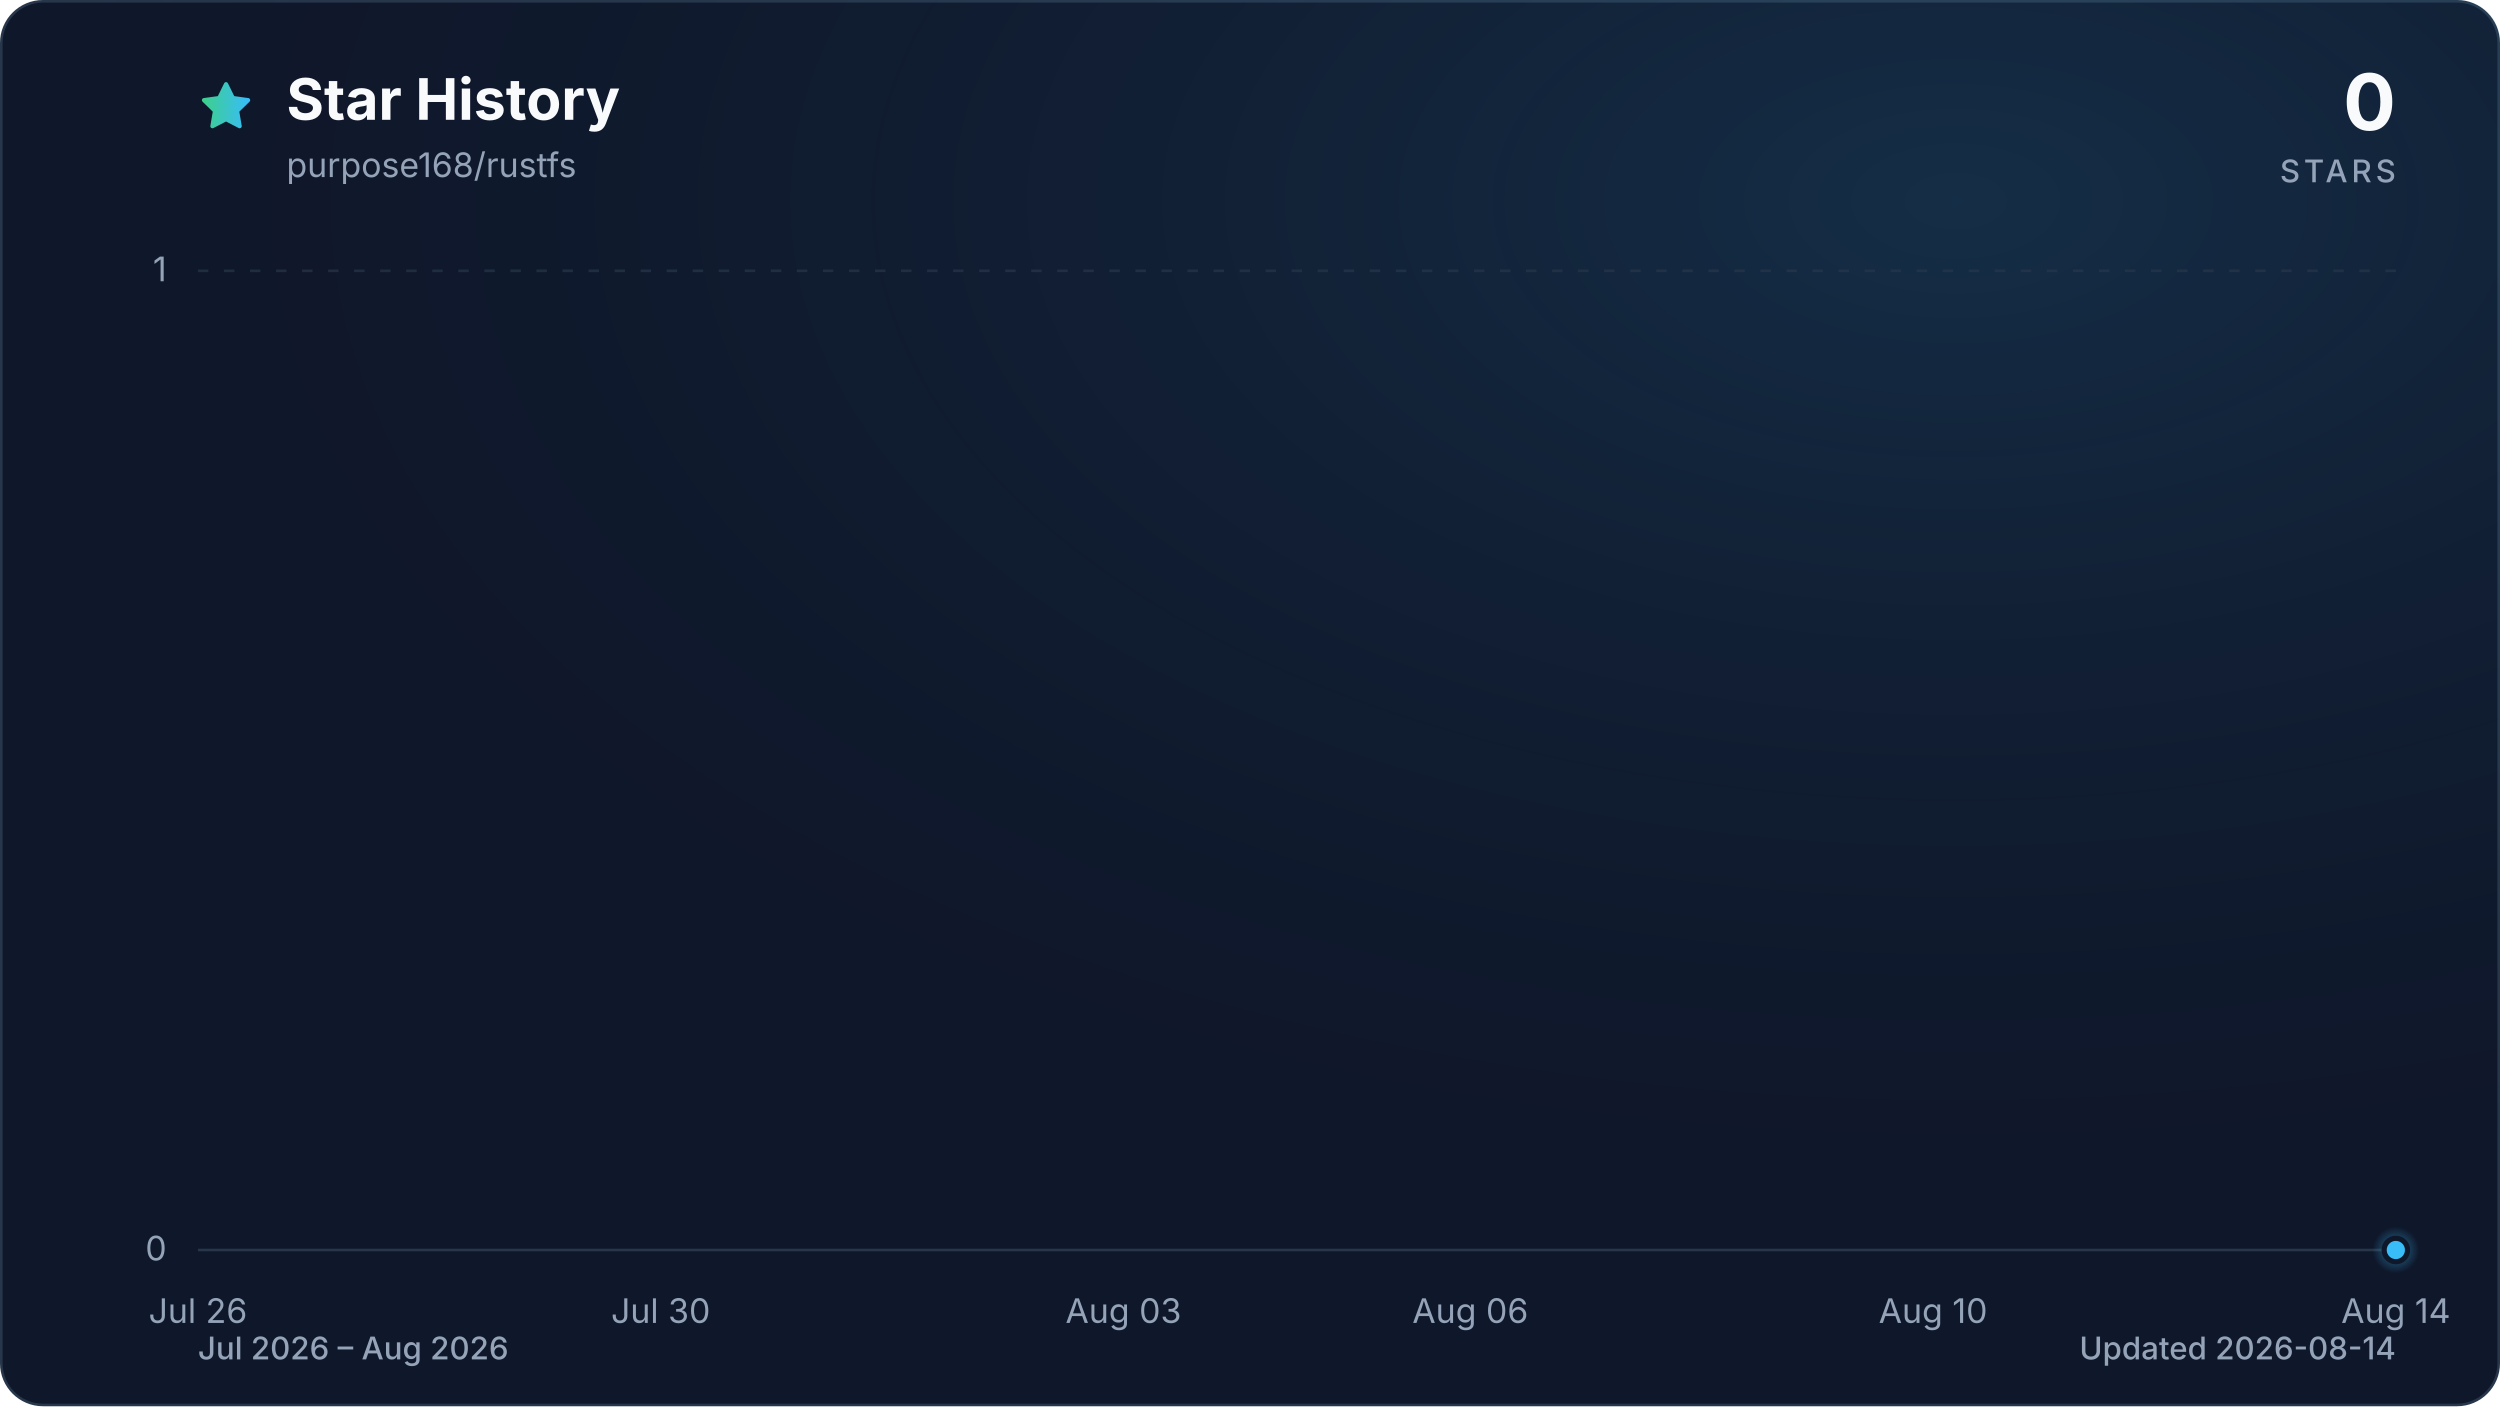
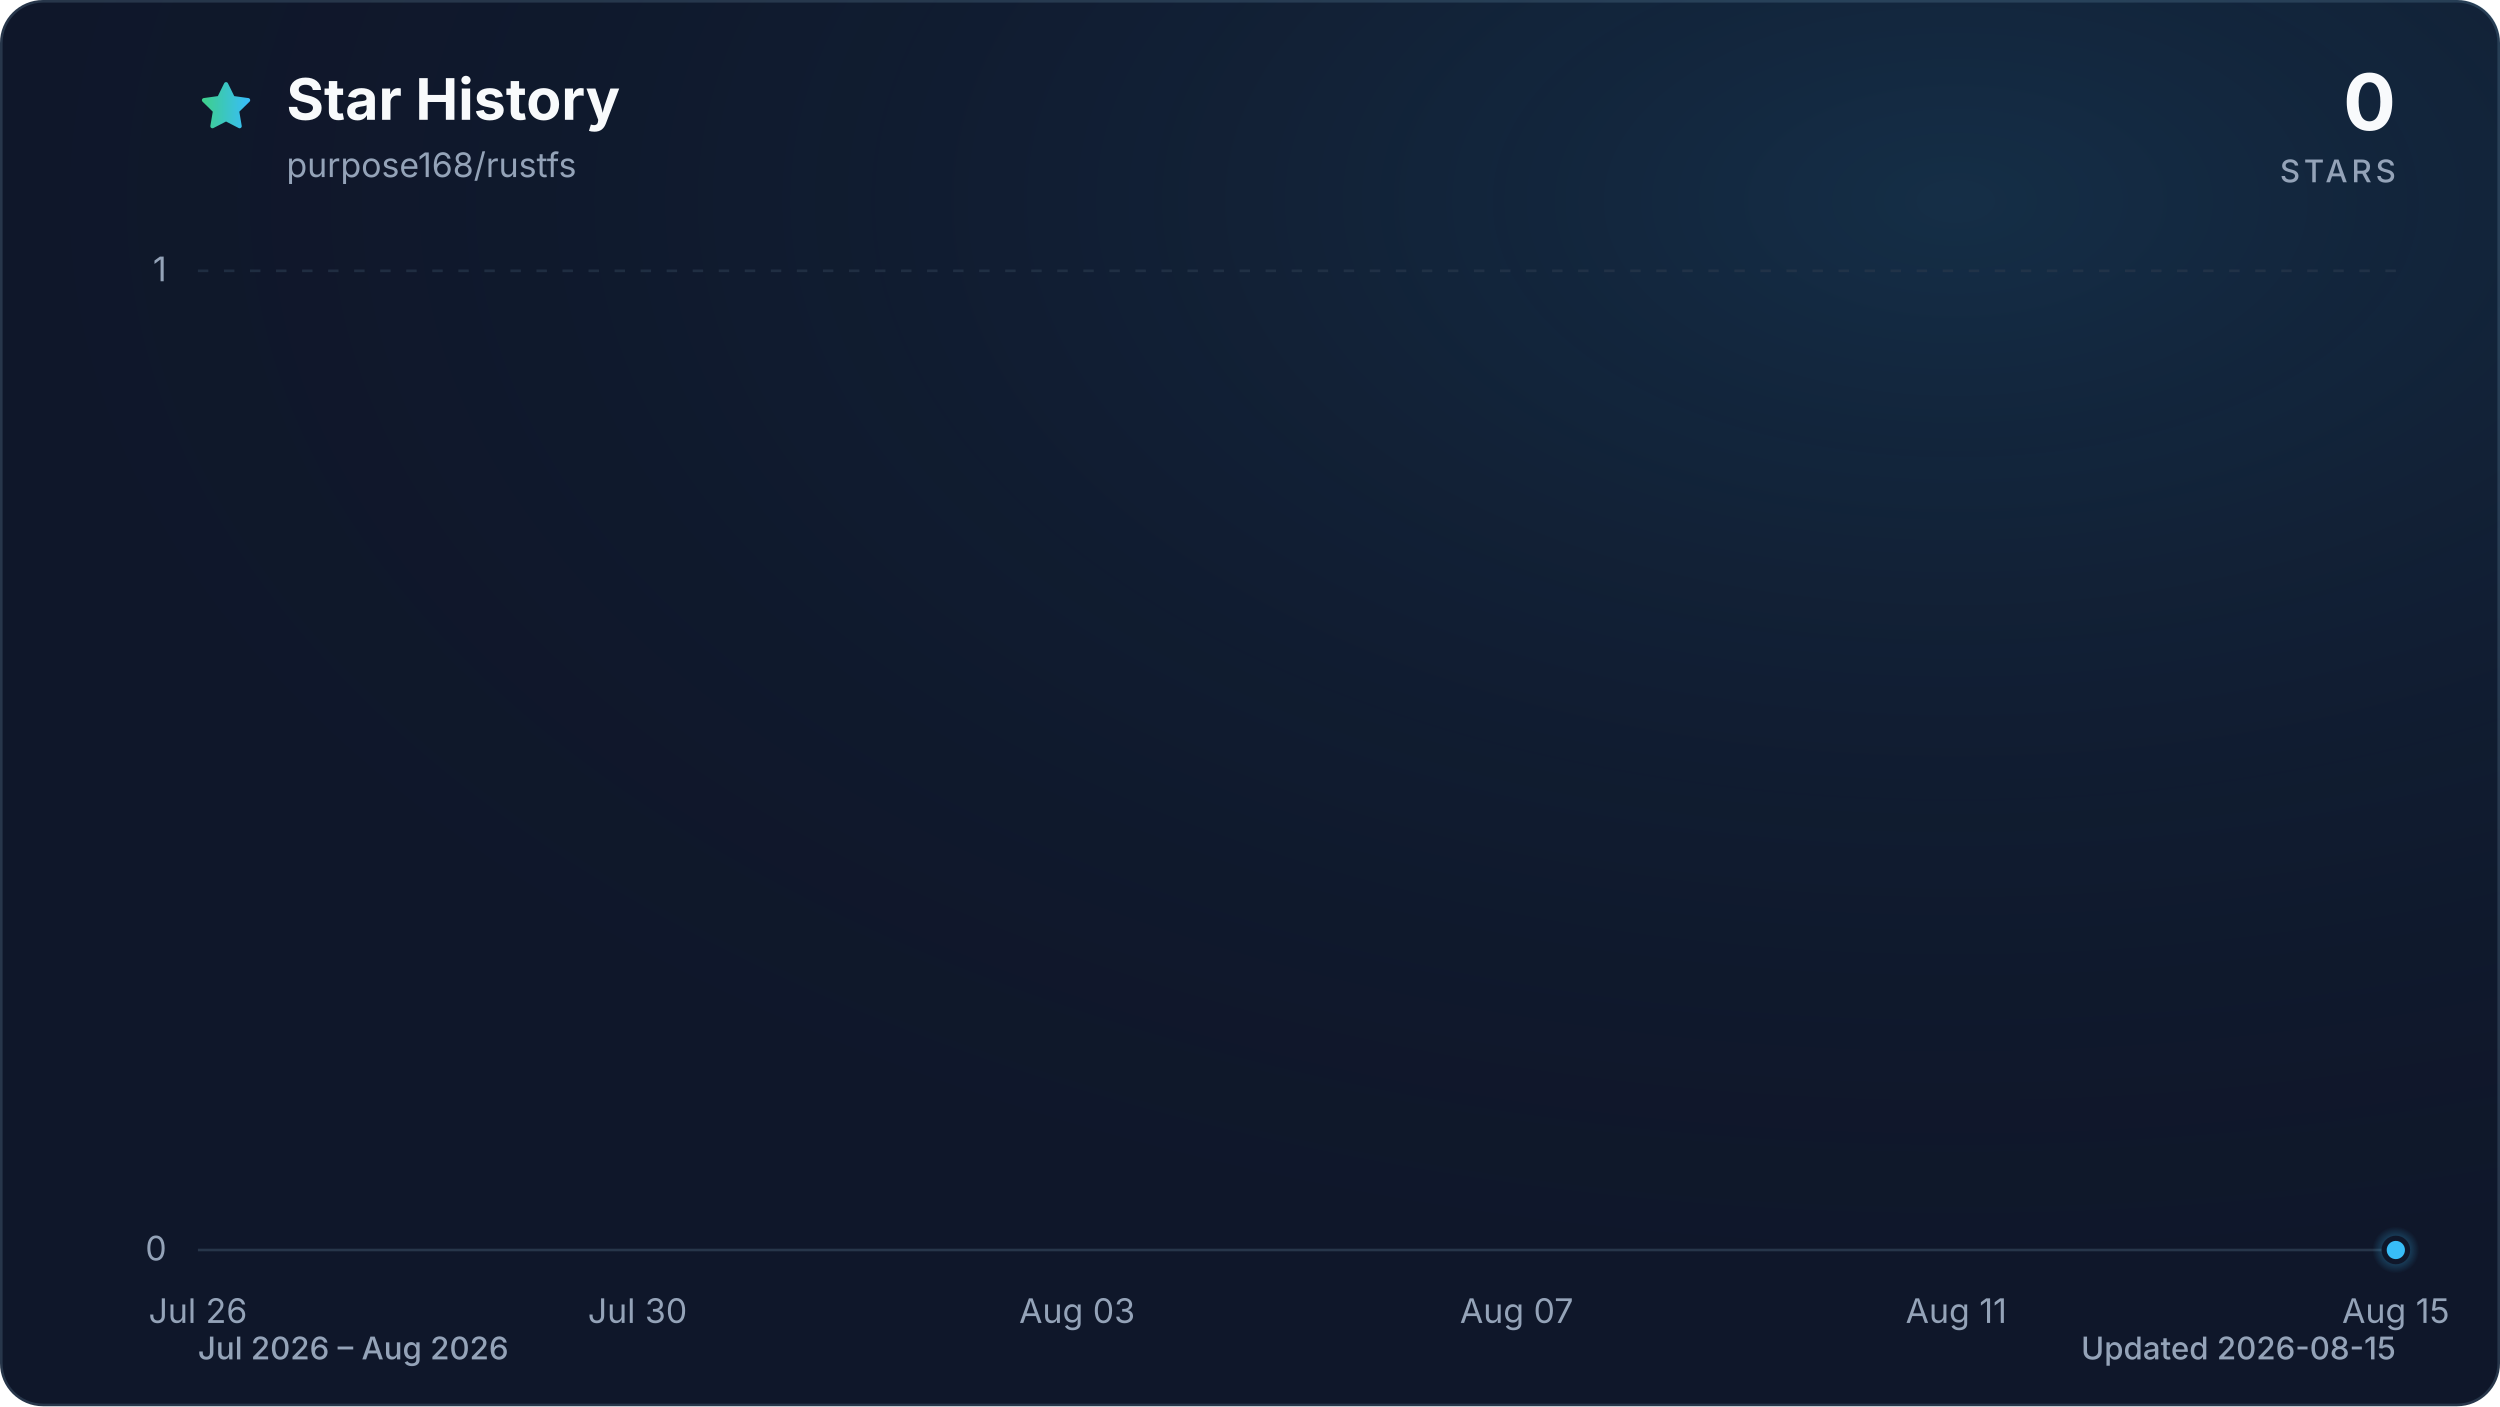
<svg xmlns="http://www.w3.org/2000/svg" viewBox="0 0 960 540" role="img" aria-labelledby="title description" data-style="gradient" data-variant="glow" data-animated="true">
  <defs>
    <linearGradient id="trend" x1="0" y1="0" x2="1" y2="0">
      <stop offset="0%" stop-color="#3ecf8e" />
      <stop offset="100%" stop-color="#38bdf8" />
    </linearGradient>
    <linearGradient id="area" x1="0" y1="0" x2="0" y2="1">
      <stop offset="0%" stop-color="#3ecf8e" stop-opacity="0.30" />
      <stop offset="55%" stop-color="#38bdf8" stop-opacity="0.10" />
      <stop offset="100%" stop-color="#38bdf8" stop-opacity="0.01" />
    </linearGradient>
    <radialGradient id="marker-halo" cx="50%" cy="50%" r="50%">
      <stop offset="0%" stop-color="#38bdf8" stop-opacity="0.55" />
      <stop offset="100%" stop-color="#38bdf8" stop-opacity="0" />
    </radialGradient>
    <radialGradient id="surface-glow" cx="78%" cy="14%" r="80%">
      <stop offset="0%" stop-color="#38bdf8" stop-opacity="0.14" />
      <stop offset="100%" stop-color="#0f172a" stop-opacity="0" />
    </radialGradient>
    <filter id="trend-glow" x="-20%" y="-20%" width="140%" height="140%">
      <feGaussianBlur stdDeviation="7" />
    </filter>
  </defs>
  <style>
.trend-enter{transform-box:fill-box;transform-origin:center;animation:trend-enter 520ms cubic-bezier(0.16,1,0.3,1)}
.marker-enter{transform-box:fill-box;transform-origin:center;animation:marker-enter 320ms cubic-bezier(0.16,1,0.3,1) 200ms both}
.marker-pulse{transform-box:fill-box;transform-origin:center;animation:marker-pulse 2.6s ease-out infinite}
@keyframes trend-enter{from{opacity:.35;transform:translateY(10px)}to{opacity:1;transform:translateY(0)}}
@keyframes marker-enter{from{opacity:0;transform:scale(.4)}to{opacity:1;transform:scale(1)}}
@keyframes marker-pulse{0%{opacity:.5;transform:scale(.7)}70%,100%{opacity:0;transform:scale(2.1)}}
@media (prefers-reduced-motion:reduce){.trend-enter,.marker-enter,.marker-pulse{animation:none!important}}
@media (prefers-reduced-motion:reduce){.marker-pulse{opacity:0}}
</style>
  <rect x="0.5" y="0.5" width="959" height="539" fill="#0f172a" stroke="#27364a" stroke-width="1" rx="16" />
  <rect width="960" height="540" fill="url(#surface-glow)" rx="16" />
  <path d="M12 2.6l2.9 5.9 6.5.9-4.7 4.6 1.1 6.5-5.8-3-5.8 3 1.1-6.5-4.7-4.6 6.5-.9L12 2.6Z" transform="translate(76 30) scale(.9)" fill="url(#trend)" stroke="url(#trend)" stroke-width="1.8" stroke-linejoin="round" aria-hidden="true" />
  <text x="110" y="46" fill="#f8fafc" font-family="ui-sans-serif, system-ui, -apple-system, BlinkMacSystemFont, 'Segoe UI', sans-serif" font-size="22" font-weight="700">Star History</text>
  <text x="110" y="68" fill="#94a3b8" font-family="ui-sans-serif, system-ui, -apple-system, BlinkMacSystemFont, 'Segoe UI', sans-serif" font-size="13">purpose168/rustfs</text>
  <text x="920" y="50" fill="#f8fafc" font-family="ui-sans-serif, system-ui, -apple-system, BlinkMacSystemFont, 'Segoe UI', sans-serif" font-size="30" font-weight="700" text-anchor="end">0</text>
  <text x="920" y="70" fill="#94a3b8" font-family="ui-sans-serif, system-ui, -apple-system, BlinkMacSystemFont, 'Segoe UI', sans-serif" font-size="12" font-weight="500" letter-spacing="1.5" text-anchor="end">STARS</text>
  <line x1="76" y1="480.0" x2="920" y2="480.0" stroke="#27364a" stroke-width="1" stroke-dasharray="0" opacity="1" />
  <text x="64" y="484.0" fill="#94a3b8" font-family="ui-sans-serif, system-ui, -apple-system, BlinkMacSystemFont, 'Segoe UI', sans-serif" font-size="13" text-anchor="end">0</text>
  <line x1="76" y1="104.0" x2="920" y2="104.0" stroke="#27364a" stroke-width="1" stroke-dasharray="4 6" opacity="0.7" />
  <text x="64" y="108.0" fill="#94a3b8" font-family="ui-sans-serif, system-ui, -apple-system, BlinkMacSystemFont, 'Segoe UI', sans-serif" font-size="13" text-anchor="end">1</text>
  <text x="76.0" y="508" fill="#94a3b8" font-family="ui-sans-serif, system-ui, -apple-system, BlinkMacSystemFont, 'Segoe UI', sans-serif" font-size="13" text-anchor="middle">Jul 26</text>
-   <text x="253.7" y="508" fill="#94a3b8" font-family="ui-sans-serif, system-ui, -apple-system, BlinkMacSystemFont, 'Segoe UI', sans-serif" font-size="13" text-anchor="middle">Jul 30</text>
-   <text x="431.4" y="508" fill="#94a3b8" font-family="ui-sans-serif, system-ui, -apple-system, BlinkMacSystemFont, 'Segoe UI', sans-serif" font-size="13" text-anchor="middle">Aug 03</text>
-   <text x="564.6" y="508" fill="#94a3b8" font-family="ui-sans-serif, system-ui, -apple-system, BlinkMacSystemFont, 'Segoe UI', sans-serif" font-size="13" text-anchor="middle">Aug 06</text>
-   <text x="742.3" y="508" fill="#94a3b8" font-family="ui-sans-serif, system-ui, -apple-system, BlinkMacSystemFont, 'Segoe UI', sans-serif" font-size="13" text-anchor="middle">Aug 10</text>
-   <text x="920.0" y="508" fill="#94a3b8" font-family="ui-sans-serif, system-ui, -apple-system, BlinkMacSystemFont, 'Segoe UI', sans-serif" font-size="13" text-anchor="middle">Aug 14</text>
+   <text x="244.8" y="508" fill="#94a3b8" font-family="ui-sans-serif, system-ui, -apple-system, BlinkMacSystemFont, 'Segoe UI', sans-serif" font-size="13" text-anchor="middle">Jul 30</text>
+   <text x="413.6" y="508" fill="#94a3b8" font-family="ui-sans-serif, system-ui, -apple-system, BlinkMacSystemFont, 'Segoe UI', sans-serif" font-size="13" text-anchor="middle">Aug 03</text>
+   <text x="582.4" y="508" fill="#94a3b8" font-family="ui-sans-serif, system-ui, -apple-system, BlinkMacSystemFont, 'Segoe UI', sans-serif" font-size="13" text-anchor="middle">Aug 07</text>
+   <text x="751.2" y="508" fill="#94a3b8" font-family="ui-sans-serif, system-ui, -apple-system, BlinkMacSystemFont, 'Segoe UI', sans-serif" font-size="13" text-anchor="middle">Aug 11</text>
+   <text x="920.0" y="508" fill="#94a3b8" font-family="ui-sans-serif, system-ui, -apple-system, BlinkMacSystemFont, 'Segoe UI', sans-serif" font-size="13" text-anchor="middle">Aug 15</text>
  <g class="trend-enter">
-     <path d="M 76.0 480.0 C 90.8 480.0, 105.6 480.0, 120.4 480.0 C 135.2 480.0, 150.0 480.0, 164.8 480.0 C 179.6 480.0, 194.5 480.0, 209.3 480.0 C 224.1 480.0, 238.9 480.0, 253.7 480.0 C 268.5 480.0, 283.3 480.0, 298.1 480.0 C 312.9 480.0, 327.7 480.0, 342.5 480.0 C 357.3 480.0, 372.1 480.0, 386.9 480.0 C 401.8 480.0, 416.6 480.0, 431.4 480.0 C 446.2 480.0, 461.0 480.0, 475.8 480.0 C 490.6 480.0, 505.4 480.0, 520.2 480.0 C 535.0 480.0, 549.8 480.0, 564.6 480.0 C 579.4 480.0, 594.2 480.0, 609.1 480.0 C 623.9 480.0, 638.7 480.0, 653.5 480.0 C 668.3 480.0, 683.1 480.0, 697.9 480.0 C 712.7 480.0, 727.5 480.0, 742.3 480.0 C 757.1 480.0, 771.9 480.0, 786.7 480.0 C 801.5 480.0, 816.4 480.0, 831.2 480.0 C 846.0 480.0, 860.8 480.0, 875.6 480.0 C 890.4 480.0, 905.2 480.0, 920.0 480.0 L 920.0 480.0 L 76.0 480.0 Z" fill="url(#area)" />
-     <path d="M 76.0 480.0 C 90.8 480.0, 105.6 480.0, 120.4 480.0 C 135.2 480.0, 150.0 480.0, 164.8 480.0 C 179.6 480.0, 194.5 480.0, 209.3 480.0 C 224.1 480.0, 238.9 480.0, 253.7 480.0 C 268.5 480.0, 283.3 480.0, 298.1 480.0 C 312.9 480.0, 327.7 480.0, 342.5 480.0 C 357.3 480.0, 372.1 480.0, 386.9 480.0 C 401.8 480.0, 416.6 480.0, 431.4 480.0 C 446.2 480.0, 461.0 480.0, 475.8 480.0 C 490.6 480.0, 505.4 480.0, 520.2 480.0 C 535.0 480.0, 549.8 480.0, 564.6 480.0 C 579.4 480.0, 594.2 480.0, 609.1 480.0 C 623.9 480.0, 638.7 480.0, 653.5 480.0 C 668.3 480.0, 683.1 480.0, 697.9 480.0 C 712.7 480.0, 727.5 480.0, 742.3 480.0 C 757.1 480.0, 771.9 480.0, 786.7 480.0 C 801.5 480.0, 816.4 480.0, 831.2 480.0 C 846.0 480.0, 860.8 480.0, 875.6 480.0 C 890.4 480.0, 905.2 480.0, 920.0 480.0" fill="none" stroke="url(#trend)" stroke-width="12" stroke-linecap="round" stroke-linejoin="round" opacity="0.16" filter="url(#trend-glow)" />
-     <path d="M 76.0 480.0 C 90.8 480.0, 105.6 480.0, 120.4 480.0 C 135.2 480.0, 150.0 480.0, 164.8 480.0 C 179.6 480.0, 194.5 480.0, 209.3 480.0 C 224.1 480.0, 238.9 480.0, 253.7 480.0 C 268.5 480.0, 283.3 480.0, 298.1 480.0 C 312.9 480.0, 327.7 480.0, 342.5 480.0 C 357.3 480.0, 372.1 480.0, 386.9 480.0 C 401.8 480.0, 416.6 480.0, 431.4 480.0 C 446.2 480.0, 461.0 480.0, 475.8 480.0 C 490.6 480.0, 505.4 480.0, 520.2 480.0 C 535.0 480.0, 549.8 480.0, 564.6 480.0 C 579.4 480.0, 594.2 480.0, 609.1 480.0 C 623.9 480.0, 638.7 480.0, 653.5 480.0 C 668.3 480.0, 683.1 480.0, 697.9 480.0 C 712.7 480.0, 727.5 480.0, 742.3 480.0 C 757.1 480.0, 771.9 480.0, 786.7 480.0 C 801.5 480.0, 816.4 480.0, 831.2 480.0 C 846.0 480.0, 860.8 480.0, 875.6 480.0 C 890.4 480.0, 905.2 480.0, 920.0 480.0" fill="none" stroke="url(#trend)" stroke-width="3" stroke-linecap="round" stroke-linejoin="round" />
+     <path d="M 76.0 480.0 C 90.1 480.0, 104.1 480.0, 118.2 480.0 C 132.3 480.0, 146.3 480.0, 160.4 480.0 C 174.5 480.0, 188.5 480.0, 202.6 480.0 C 216.7 480.0, 230.7 480.0, 244.8 480.0 C 258.9 480.0, 272.9 480.0, 287.0 480.0 C 301.1 480.0, 315.1 480.0, 329.2 480.0 C 343.3 480.0, 357.3 480.0, 371.4 480.0 C 385.5 480.0, 399.5 480.0, 413.6 480.0 C 427.7 480.0, 441.7 480.0, 455.8 480.0 C 469.9 480.0, 483.9 480.0, 498.0 480.0 C 512.1 480.0, 526.1 480.0, 540.2 480.0 C 554.3 480.0, 568.3 480.0, 582.4 480.0 C 596.5 480.0, 610.5 480.0, 624.6 480.0 C 638.7 480.0, 652.7 480.0, 666.8 480.0 C 680.9 480.0, 694.9 480.0, 709.0 480.0 C 723.1 480.0, 737.1 480.0, 751.2 480.0 C 765.3 480.0, 779.3 480.0, 793.4 480.0 C 807.5 480.0, 821.5 480.0, 835.6 480.0 C 849.7 480.0, 863.7 480.0, 877.8 480.0 C 891.9 480.0, 905.9 480.0, 920.0 480.0 L 920.0 480.0 L 76.0 480.0 Z" fill="url(#area)" />
+     <path d="M 76.0 480.0 C 90.1 480.0, 104.1 480.0, 118.2 480.0 C 132.3 480.0, 146.3 480.0, 160.4 480.0 C 174.5 480.0, 188.5 480.0, 202.6 480.0 C 216.7 480.0, 230.7 480.0, 244.8 480.0 C 258.9 480.0, 272.9 480.0, 287.0 480.0 C 301.1 480.0, 315.1 480.0, 329.2 480.0 C 343.3 480.0, 357.3 480.0, 371.4 480.0 C 385.5 480.0, 399.5 480.0, 413.6 480.0 C 427.7 480.0, 441.7 480.0, 455.8 480.0 C 469.9 480.0, 483.9 480.0, 498.0 480.0 C 512.1 480.0, 526.1 480.0, 540.2 480.0 C 554.3 480.0, 568.3 480.0, 582.4 480.0 C 596.5 480.0, 610.5 480.0, 624.6 480.0 C 638.7 480.0, 652.7 480.0, 666.8 480.0 C 680.9 480.0, 694.9 480.0, 709.0 480.0 C 723.1 480.0, 737.1 480.0, 751.2 480.0 C 765.3 480.0, 779.3 480.0, 793.4 480.0 C 807.5 480.0, 821.5 480.0, 835.6 480.0 C 849.7 480.0, 863.7 480.0, 877.8 480.0 C 891.9 480.0, 905.9 480.0, 920.0 480.0" fill="none" stroke="url(#trend)" stroke-width="12" stroke-linecap="round" stroke-linejoin="round" opacity="0.16" filter="url(#trend-glow)" />
+     <path d="M 76.0 480.0 C 90.1 480.0, 104.1 480.0, 118.2 480.0 C 132.3 480.0, 146.3 480.0, 160.4 480.0 C 174.5 480.0, 188.5 480.0, 202.6 480.0 C 216.7 480.0, 230.7 480.0, 244.8 480.0 C 258.9 480.0, 272.9 480.0, 287.0 480.0 C 301.1 480.0, 315.1 480.0, 329.2 480.0 C 343.3 480.0, 357.3 480.0, 371.4 480.0 C 385.5 480.0, 399.5 480.0, 413.6 480.0 C 427.7 480.0, 441.7 480.0, 455.8 480.0 C 469.9 480.0, 483.9 480.0, 498.0 480.0 C 512.1 480.0, 526.1 480.0, 540.2 480.0 C 554.3 480.0, 568.3 480.0, 582.4 480.0 C 596.5 480.0, 610.5 480.0, 624.6 480.0 C 638.7 480.0, 652.7 480.0, 666.8 480.0 C 680.9 480.0, 694.9 480.0, 709.0 480.0 C 723.1 480.0, 737.1 480.0, 751.2 480.0 C 765.3 480.0, 779.3 480.0, 793.4 480.0 C 807.5 480.0, 821.5 480.0, 835.6 480.0 C 849.7 480.0, 863.7 480.0, 877.8 480.0 C 891.9 480.0, 905.9 480.0, 920.0 480.0" fill="none" stroke="url(#trend)" stroke-width="3" stroke-linecap="round" stroke-linejoin="round" />
  </g>
  <g class="marker-enter">
    <circle class="marker-pulse" cx="920.0" cy="480.0" r="9" fill="url(#marker-halo)" />
    <circle cx="920.0" cy="480.0" r="4.5" fill="#38bdf8" stroke="#0f172a" stroke-width="2" />
  </g>
  <text x="76" y="522" fill="#94a3b8" font-family="ui-sans-serif, system-ui, -apple-system, BlinkMacSystemFont, 'Segoe UI', sans-serif" font-size="12" font-weight="500">Jul 2026 – Aug 2026</text>
-   <text x="920" y="522" fill="#94a3b8" font-family="ui-sans-serif, system-ui, -apple-system, BlinkMacSystemFont, 'Segoe UI', sans-serif" font-size="12" font-weight="500" text-anchor="end">Updated 2026-08-14</text>
+   <text x="920" y="522" fill="#94a3b8" font-family="ui-sans-serif, system-ui, -apple-system, BlinkMacSystemFont, 'Segoe UI', sans-serif" font-size="12" font-weight="500" text-anchor="end">Updated 2026-08-15</text>
</svg>
